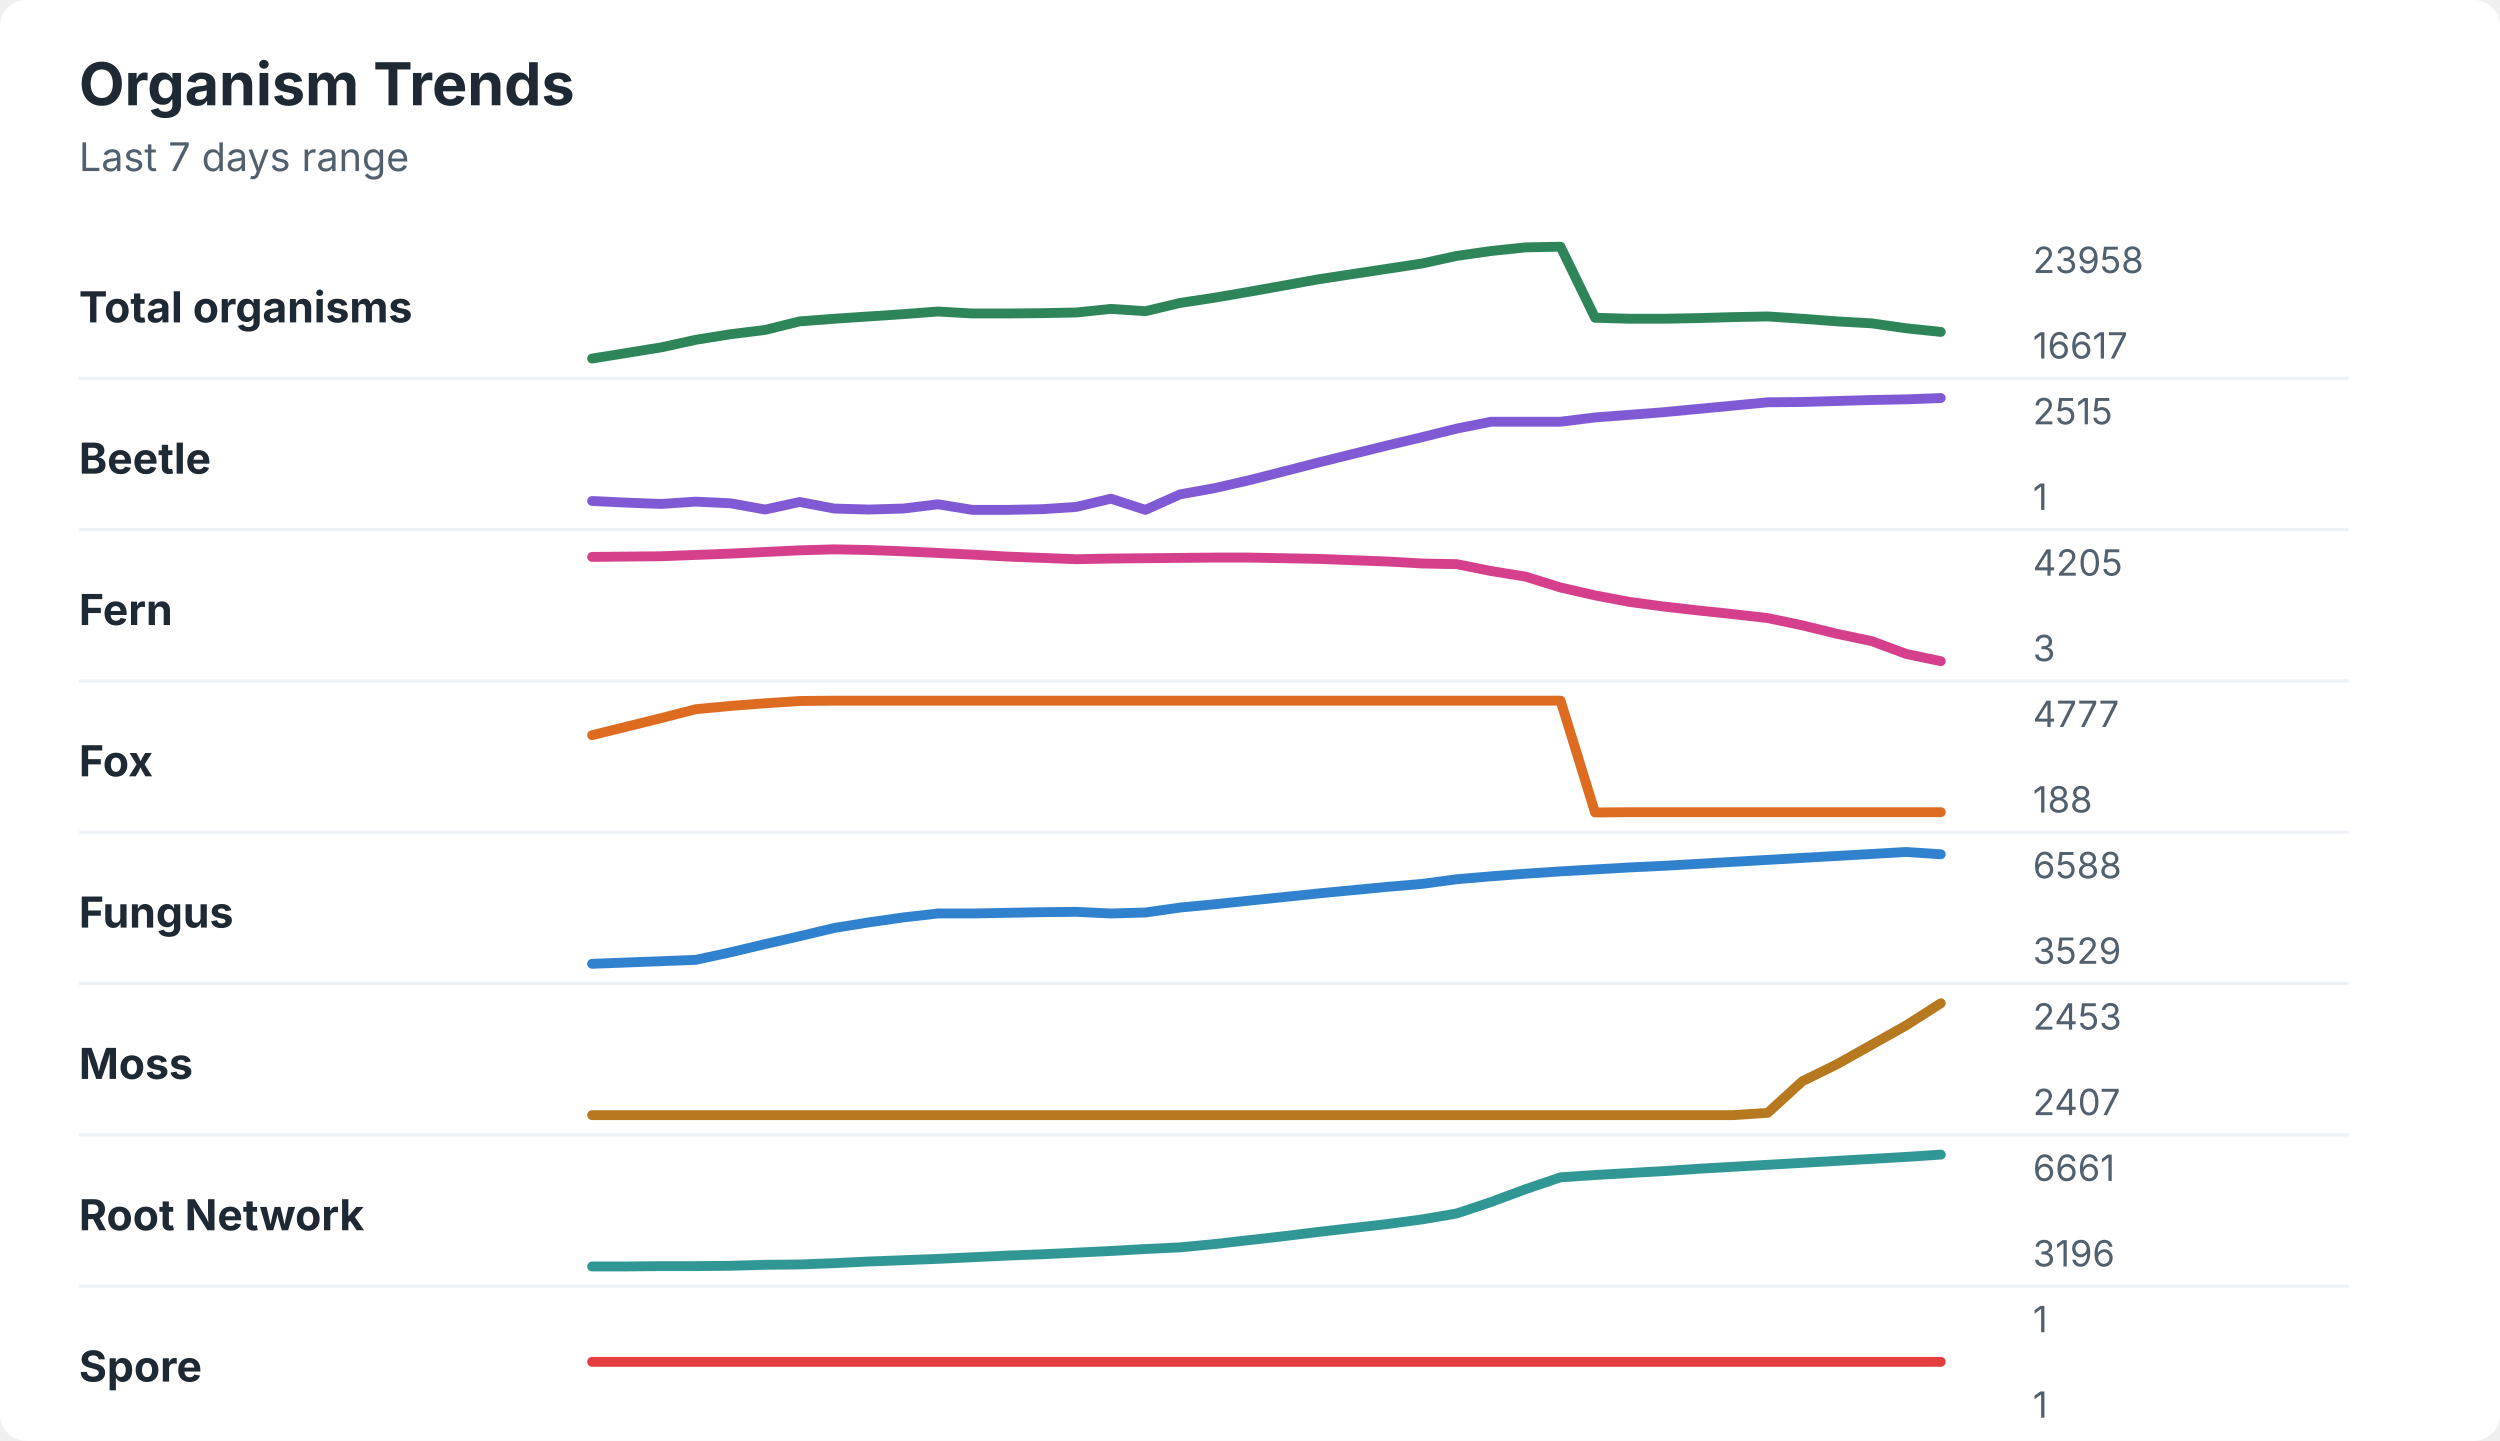
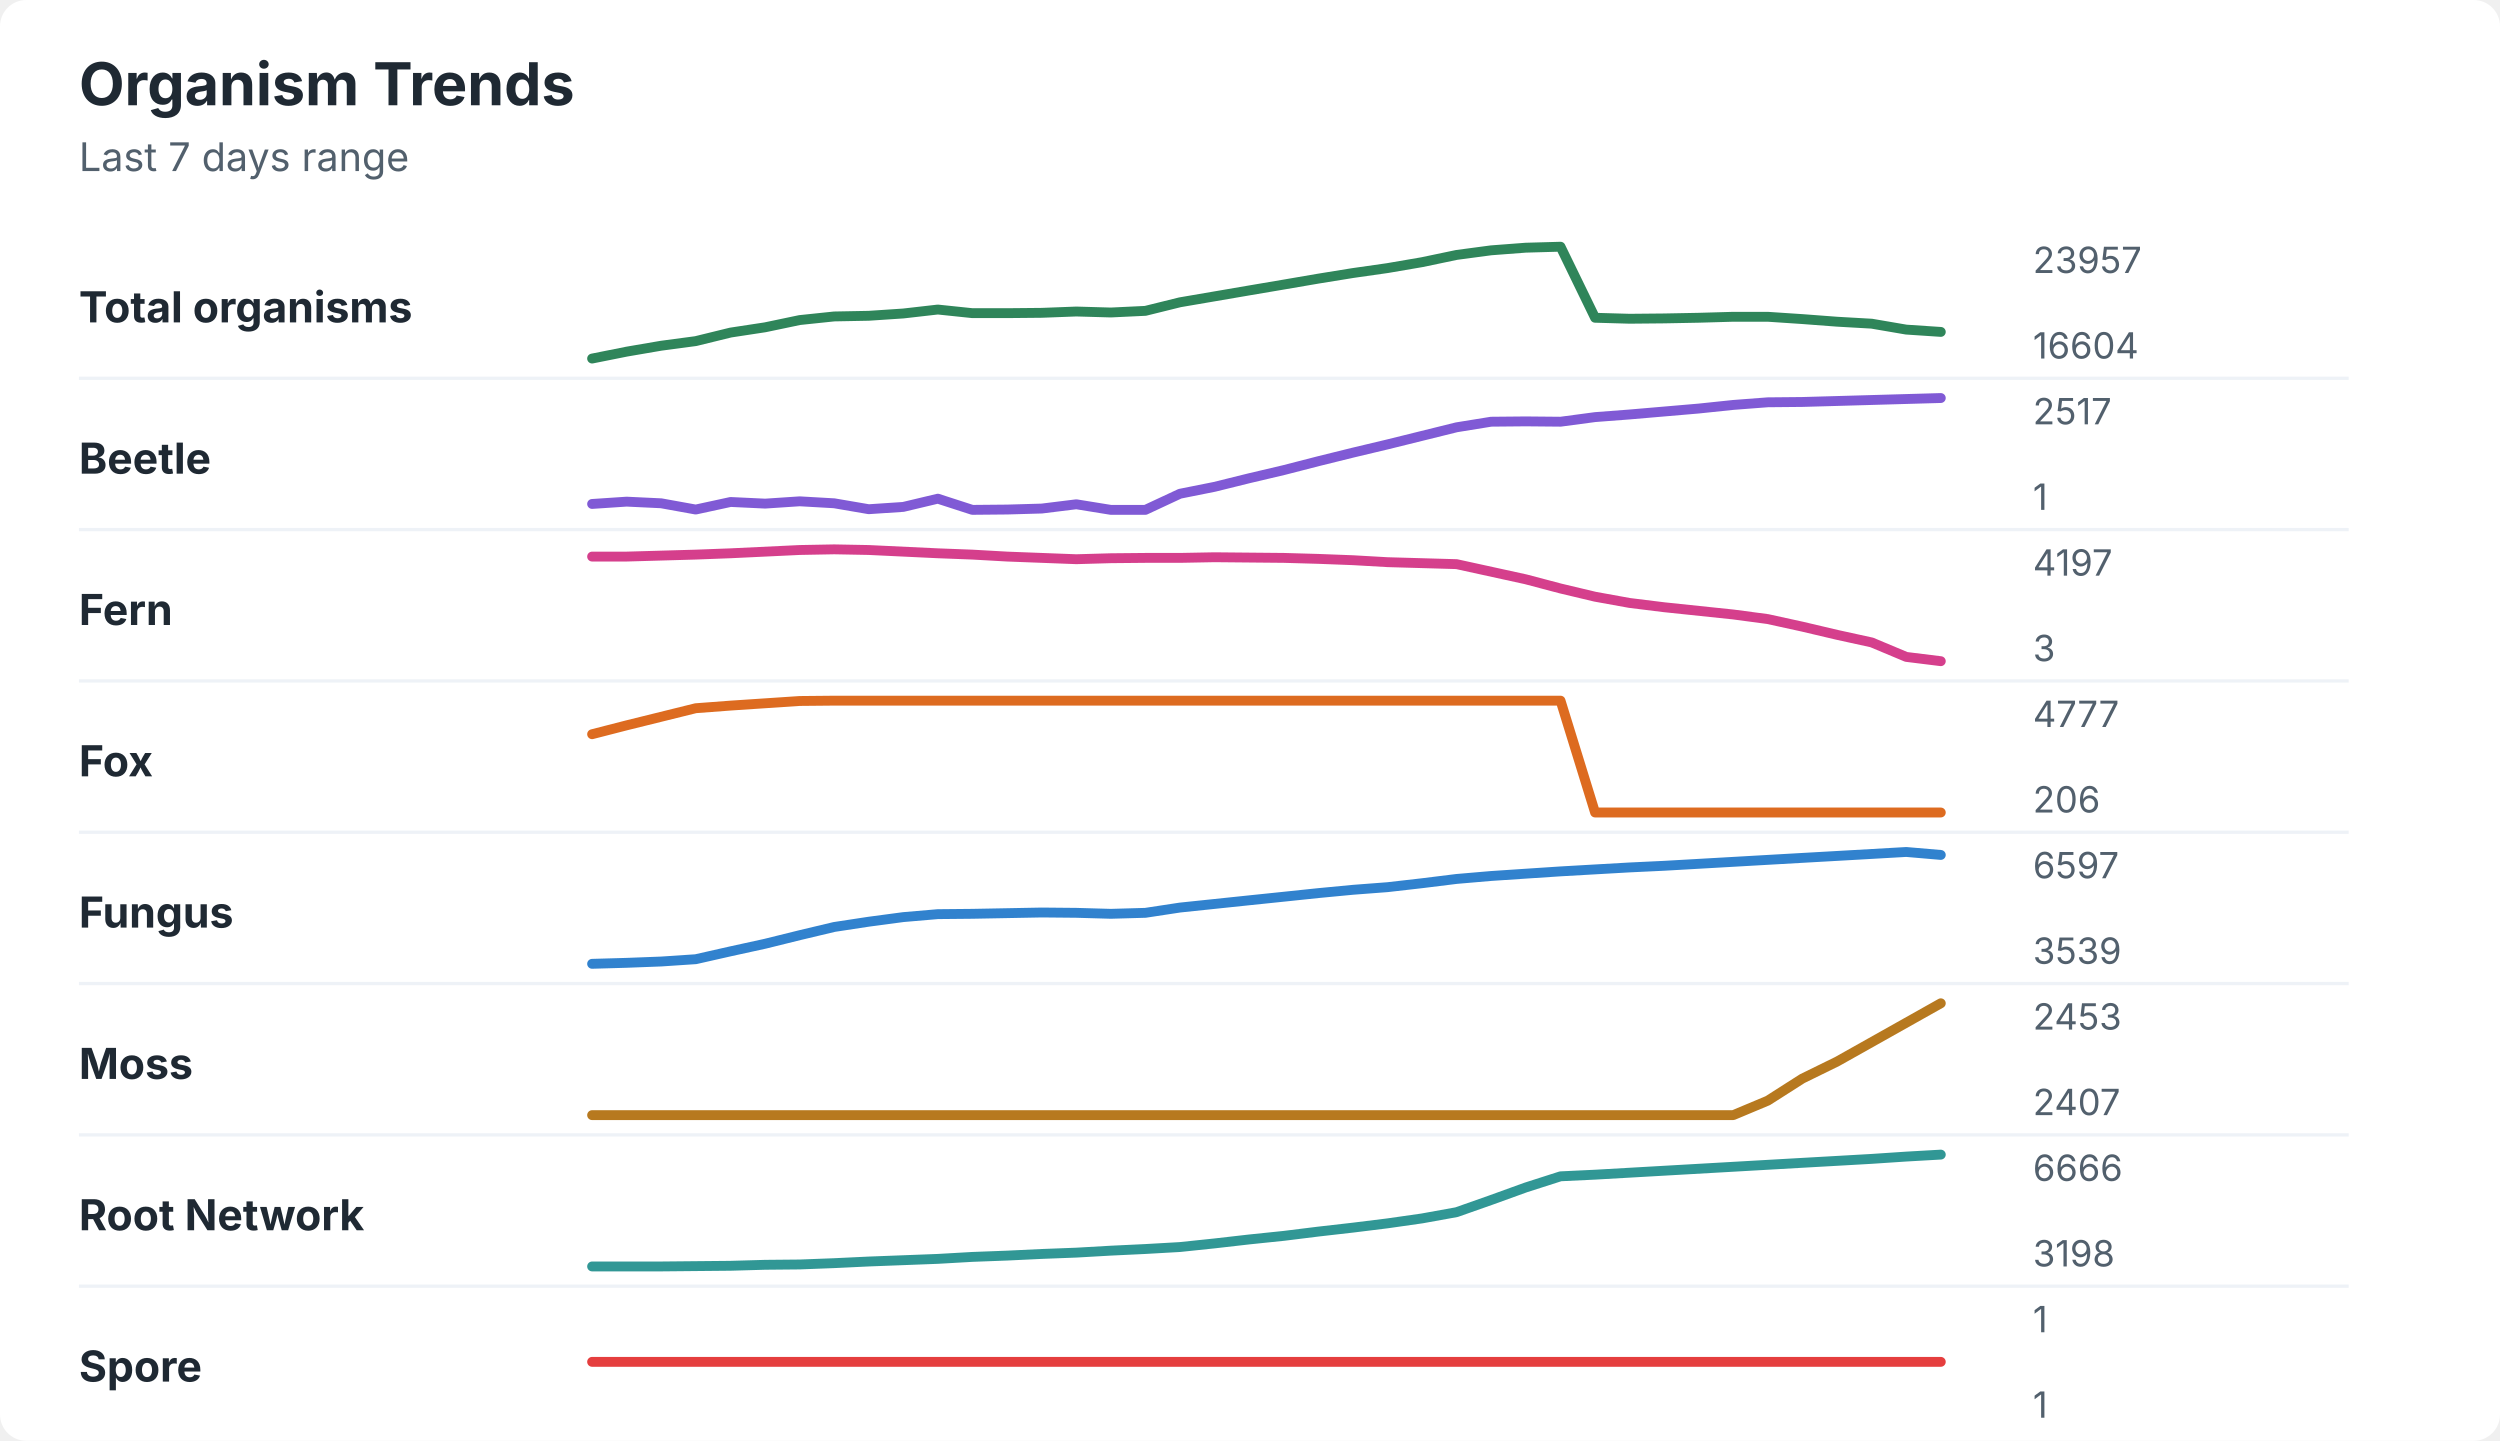
<svg xmlns="http://www.w3.org/2000/svg" width="760" height="438" viewBox="0 0 760 438" role="img" aria-labelledby="title desc">
  <rect width="760" height="438" rx="8" fill="#ffffff" />
  <style>
    text { font-family: -apple-system, BlinkMacSystemFont, "Segoe UI", sans-serif; }
    .title { font-size: 18px; font-weight: 700; fill: #1f2933; }
    .subtitle { font-size: 12px; fill: #52606d; }
    .label { font-size: 13px; font-weight: 650; fill: #1f2933; }
    .axis-value { font-size: 11px; fill: #52606d; }
    .separator { stroke: #eef2f7; stroke-width: 1; }
  </style>
  <text x="24" y="32" class="title">Organism Trends</text>
  <text x="24" y="52" class="subtitle">Last 7 days range</text>
  <text x="24" y="98" class="label">Total organisms</text>
-   <polyline points="180.0,109.0 190.5,107.3 201.0,105.6 211.5,103.3 222.1,101.6 232.6,100.3 243.1,97.7 253.6,96.9 264.1,96.2 274.6,95.5 285.1,94.7 295.6,95.3 306.2,95.3 316.7,95.2 327.2,95.0 337.7,93.9 348.2,94.6 358.7,92.1 369.2,90.5 379.7,88.7 390.3,86.8 400.8,84.9 411.3,83.3 421.8,81.7 432.3,80.1 442.8,77.8 453.3,76.3 463.8,75.2 474.4,75.0 484.9,96.6 495.4,96.9 505.9,96.9 516.4,96.7 526.9,96.4 537.4,96.2 547.9,96.9 558.5,97.7 569.0,98.3 579.5,99.8 590.0,100.9 " fill="none" stroke="#2f855a" stroke-width="3" stroke-linecap="round" stroke-linejoin="round" />
-   <text x="618" y="83" class="axis-value">23958</text>
-   <text x="618" y="109" class="axis-value">16617</text>
+   <polyline points="180.0,109.0 190.5,106.9 201.0,105.1 211.5,103.7 222.1,101.1 232.6,99.5 243.1,97.3 253.6,96.2 264.1,96.0 274.6,95.3 285.1,94.1 295.6,95.2 306.2,95.2 316.7,95.1 327.2,94.7 337.7,95.0 348.2,94.5 358.7,91.9 369.2,90.1 379.7,88.3 390.3,86.5 400.8,84.7 411.3,83.0 421.8,81.5 432.3,79.7 442.8,77.5 453.3,76.1 463.8,75.3 474.4,75.0 484.9,96.6 495.4,96.9 505.9,96.8 516.4,96.6 526.9,96.3 537.4,96.3 547.9,97.0 558.5,97.8 569.0,98.4 579.5,100.2 590.0,100.9 " fill="none" stroke="#2f855a" stroke-width="3" stroke-linecap="round" stroke-linejoin="round" />
+   <text x="618" y="83" class="axis-value">23957</text>
+   <text x="618" y="109" class="axis-value">16604</text>
  <line x1="24" y1="115.0" x2="714" y2="115.0" class="separator" />
  <text x="24" y="144" class="label">Beetle</text>
-   <polyline points="180.0,152.3 190.5,152.8 201.0,153.2 211.5,152.5 222.1,153.0 232.6,154.9 243.1,152.6 253.6,154.6 264.1,154.9 274.6,154.6 285.1,153.3 295.6,155.0 306.2,155.0 316.7,154.8 327.2,154.1 337.7,151.6 348.2,155.0 358.7,150.3 369.2,148.4 379.7,146.0 390.3,143.3 400.8,140.6 411.3,138.0 421.8,135.4 432.3,132.9 442.8,130.3 453.3,128.2 463.8,128.2 474.4,128.2 484.9,126.9 495.4,126.1 505.9,125.3 516.4,124.3 526.9,123.3 537.4,122.3 547.9,122.2 558.5,121.9 569.0,121.6 579.5,121.4 590.0,121.0 " fill="none" stroke="#805ad5" stroke-width="3" stroke-linecap="round" stroke-linejoin="round" />
-   <text x="618" y="129" class="axis-value">2515</text>
+   <polyline points="180.0,153.2 190.5,152.5 201.0,153.0 211.5,154.9 222.1,152.6 232.6,153.1 243.1,152.4 253.6,153.0 264.1,154.8 274.6,154.1 285.1,151.6 295.6,155.0 306.2,154.9 316.7,154.6 327.2,153.3 337.7,155.0 348.2,155.0 358.7,150.1 369.2,148.0 379.7,145.4 390.3,142.9 400.8,140.2 411.3,137.6 421.8,135.1 432.3,132.5 442.8,129.9 453.3,128.2 463.8,128.1 474.4,128.2 484.9,126.8 495.4,126.0 505.9,125.1 516.4,124.2 526.9,123.1 537.4,122.3 547.9,122.2 558.5,121.9 569.0,121.6 579.5,121.3 590.0,121.0 " fill="none" stroke="#805ad5" stroke-width="3" stroke-linecap="round" stroke-linejoin="round" />
+   <text x="618" y="129" class="axis-value">2517</text>
  <text x="618" y="155" class="axis-value">1</text>
  <line x1="24" y1="161.0" x2="714" y2="161.0" class="separator" />
  <text x="24" y="190" class="label">Fern</text>
-   <polyline points="180.0,169.3 190.5,169.2 201.0,169.1 211.5,168.7 222.1,168.3 232.6,167.8 243.1,167.3 253.6,167.0 264.1,167.2 274.6,167.6 285.1,168.1 295.6,168.6 306.2,169.2 316.7,169.6 327.2,170.0 337.7,169.8 348.2,169.7 358.7,169.6 369.2,169.5 379.7,169.5 390.3,169.7 400.8,169.9 411.3,170.3 421.8,170.7 432.3,171.3 442.8,171.5 453.3,173.6 463.8,175.3 474.4,178.6 484.9,181.0 495.4,183.0 505.9,184.4 516.4,185.6 526.9,186.7 537.4,187.9 547.9,190.1 558.5,192.7 569.0,194.9 579.5,198.8 590.0,201.0 " fill="none" stroke="#d53f8c" stroke-width="3" stroke-linecap="round" stroke-linejoin="round" />
-   <text x="618" y="175" class="axis-value">4205</text>
+   <polyline points="180.0,169.2 190.5,169.2 201.0,168.9 211.5,168.6 222.1,168.2 232.6,167.7 243.1,167.2 253.6,167.0 264.1,167.2 274.6,167.7 285.1,168.2 295.6,168.6 306.2,169.2 316.7,169.6 327.2,170.0 337.7,169.7 348.2,169.6 358.7,169.6 369.2,169.4 379.7,169.5 390.3,169.6 400.8,169.9 411.3,170.3 421.8,170.9 432.3,171.2 442.8,171.5 453.3,173.8 463.8,176.1 474.4,178.9 484.9,181.4 495.4,183.3 505.9,184.6 516.4,185.7 526.9,186.8 537.4,188.2 547.9,190.5 558.5,193.0 569.0,195.3 579.5,199.7 590.0,201.0 " fill="none" stroke="#d53f8c" stroke-width="3" stroke-linecap="round" stroke-linejoin="round" />
+   <text x="618" y="175" class="axis-value">4197</text>
  <text x="618" y="201" class="axis-value">3</text>
  <line x1="24" y1="207.0" x2="714" y2="207.0" class="separator" />
  <text x="24" y="236" class="label">Fox</text>
-   <polyline points="180.0,223.5 190.5,220.9 201.0,218.3 211.5,215.6 222.1,214.6 232.6,213.8 243.1,213.1 253.6,213.0 264.1,213.0 274.6,213.0 285.1,213.0 295.6,213.0 306.2,213.0 316.7,213.0 327.2,213.0 337.7,213.0 348.2,213.0 358.7,213.0 369.2,213.0 379.7,213.0 390.3,213.0 400.8,213.0 411.3,213.0 421.8,213.0 432.3,213.0 442.8,213.0 453.3,213.0 463.8,213.0 474.4,213.0 484.9,247.0 495.4,246.9 505.9,246.9 516.4,246.9 526.9,246.9 537.4,246.9 547.9,246.9 558.5,246.9 569.0,246.9 579.5,246.9 590.0,246.9 " fill="none" stroke="#dd6b20" stroke-width="3" stroke-linecap="round" stroke-linejoin="round" />
+   <polyline points="180.0,223.2 190.5,220.5 201.0,217.9 211.5,215.3 222.1,214.5 232.6,213.8 243.1,213.1 253.6,213.0 264.1,213.0 274.6,213.0 285.1,213.0 295.6,213.0 306.2,213.0 316.7,213.0 327.2,213.0 337.7,213.0 348.2,213.0 358.7,213.0 369.2,213.0 379.7,213.0 390.3,213.0 400.8,213.0 411.3,213.0 421.8,213.0 432.3,213.0 442.8,213.0 453.3,213.0 463.8,213.0 474.4,213.0 484.9,247.0 495.4,247.0 505.9,247.0 516.4,247.0 526.9,247.0 537.4,247.0 547.9,247.0 558.5,247.0 569.0,247.0 579.5,247.0 590.0,247.0 " fill="none" stroke="#dd6b20" stroke-width="3" stroke-linecap="round" stroke-linejoin="round" />
  <text x="618" y="221" class="axis-value">4777</text>
-   <text x="618" y="247" class="axis-value">188</text>
+   <text x="618" y="247" class="axis-value">206</text>
  <line x1="24" y1="253.0" x2="714" y2="253.0" class="separator" />
  <text x="24" y="282" class="label">Fungus</text>
-   <polyline points="180.0,293.0 190.5,292.6 201.0,292.2 211.5,291.8 222.1,289.5 232.6,287.0 243.1,284.6 253.6,282.1 264.1,280.4 274.6,278.9 285.1,277.7 295.6,277.7 306.2,277.5 316.7,277.3 327.2,277.2 337.7,277.7 348.2,277.4 358.7,275.9 369.2,274.9 379.7,273.8 390.3,272.7 400.8,271.6 411.3,270.6 421.8,269.6 432.3,268.7 442.8,267.3 453.3,266.4 463.8,265.6 474.4,264.9 484.9,264.3 495.4,263.7 505.9,263.2 516.4,262.6 526.9,262.0 537.4,261.4 547.9,260.8 558.5,260.2 569.0,259.6 579.5,259.0 590.0,259.7 " fill="none" stroke="#3182ce" stroke-width="3" stroke-linecap="round" stroke-linejoin="round" />
-   <text x="618" y="267" class="axis-value">6588</text>
-   <text x="618" y="293" class="axis-value">3529</text>
+   <polyline points="180.0,293.0 190.5,292.7 201.0,292.3 211.5,291.6 222.1,289.2 232.6,286.9 243.1,284.3 253.6,281.8 264.1,280.2 274.6,278.8 285.1,277.9 295.6,277.8 306.2,277.6 316.7,277.4 327.2,277.5 337.7,277.8 348.2,277.5 358.7,275.9 369.2,274.8 379.7,273.7 390.3,272.6 400.8,271.5 411.3,270.5 421.8,269.7 432.3,268.5 442.8,267.2 453.3,266.3 463.8,265.6 474.4,264.9 484.9,264.3 495.4,263.7 505.9,263.2 516.4,262.6 526.9,262.0 537.4,261.4 547.9,260.8 558.5,260.2 569.0,259.6 579.5,259.0 590.0,259.9 " fill="none" stroke="#3182ce" stroke-width="3" stroke-linecap="round" stroke-linejoin="round" />
+   <text x="618" y="267" class="axis-value">6597</text>
+   <text x="618" y="293" class="axis-value">3539</text>
  <line x1="24" y1="299.0" x2="714" y2="299.0" class="separator" />
  <text x="24" y="328" class="label">Moss</text>
-   <polyline points="180.0,339.0 190.5,339.0 201.0,339.0 211.5,339.0 222.1,339.0 232.6,339.0 243.1,339.0 253.6,339.0 264.1,339.0 274.6,339.0 285.1,339.0 295.6,339.0 306.2,339.0 316.7,339.0 327.2,339.0 337.7,339.0 348.2,339.0 358.7,339.0 369.2,339.0 379.7,339.0 390.3,339.0 400.8,339.0 411.3,339.0 421.8,339.0 432.3,339.0 442.8,339.0 453.3,339.0 463.8,339.0 474.4,339.0 484.9,339.0 495.4,339.0 505.9,339.0 516.4,339.0 526.9,339.0 537.4,338.3 547.9,328.7 558.5,323.5 569.0,317.6 579.5,311.7 590.0,305.0 " fill="none" stroke="#b7791f" stroke-width="3" stroke-linecap="round" stroke-linejoin="round" />
+   <polyline points="180.0,339.0 190.5,339.0 201.0,339.0 211.5,339.0 222.1,339.0 232.6,339.0 243.1,339.0 253.6,339.0 264.1,339.0 274.6,339.0 285.1,339.0 295.6,339.0 306.2,339.0 316.7,339.0 327.2,339.0 337.7,339.0 348.2,339.0 358.7,339.0 369.2,339.0 379.7,339.0 390.3,339.0 400.8,339.0 411.3,339.0 421.8,339.0 432.3,339.0 442.8,339.0 453.3,339.0 463.8,339.0 474.4,339.0 484.9,339.0 495.4,339.0 505.9,339.0 516.4,339.0 526.9,339.0 537.4,334.6 547.9,327.9 558.5,322.7 569.0,316.8 579.5,310.9 590.0,305.0 " fill="none" stroke="#b7791f" stroke-width="3" stroke-linecap="round" stroke-linejoin="round" />
  <text x="618" y="313" class="axis-value">2453</text>
  <text x="618" y="339" class="axis-value">2407</text>
  <line x1="24" y1="345.0" x2="714" y2="345.0" class="separator" />
  <text x="24" y="374" class="label">Root Network</text>
-   <polyline points="180.0,385.0 190.5,385.0 201.0,384.9 211.5,384.9 222.1,384.8 232.6,384.5 243.1,384.4 253.6,384.0 264.1,383.5 274.6,383.1 285.1,382.7 295.6,382.2 306.2,381.7 316.7,381.3 327.2,380.8 337.7,380.3 348.2,379.7 358.7,379.2 369.2,378.2 379.7,377.0 390.3,375.8 400.8,374.5 411.3,373.3 421.8,372.1 432.3,370.7 442.8,368.9 453.3,365.4 463.8,361.5 474.4,357.9 484.9,357.2 495.4,356.6 505.9,356.0 516.4,355.3 526.9,354.7 537.4,354.1 547.9,353.5 558.5,352.9 569.0,352.3 579.5,351.7 590.0,351.0 " fill="none" stroke="#319795" stroke-width="3" stroke-linecap="round" stroke-linejoin="round" />
-   <text x="618" y="359" class="axis-value">6661</text>
-   <text x="618" y="385" class="axis-value">3196</text>
+   <polyline points="180.0,385.0 190.5,385.0 201.0,385.0 211.5,384.9 222.1,384.8 232.6,384.5 243.1,384.4 253.6,384.0 264.1,383.5 274.6,383.1 285.1,382.7 295.6,382.1 306.2,381.7 316.7,381.2 327.2,380.8 337.7,380.2 348.2,379.7 358.7,379.1 369.2,378.0 379.7,376.8 390.3,375.7 400.8,374.4 411.3,373.2 421.8,371.9 432.3,370.4 442.8,368.5 453.3,364.8 463.8,361.0 474.4,357.6 484.9,357.1 495.4,356.5 505.9,355.9 516.4,355.3 526.9,354.7 537.4,354.1 547.9,353.5 558.5,352.9 569.0,352.3 579.5,351.6 590.0,351.0 " fill="none" stroke="#319795" stroke-width="3" stroke-linecap="round" stroke-linejoin="round" />
+   <text x="618" y="359" class="axis-value">6666</text>
+   <text x="618" y="385" class="axis-value">3198</text>
  <line x1="24" y1="391.0" x2="714" y2="391.0" class="separator" />
  <text x="24" y="420" class="label">Spore</text>
  <polyline points="180.0,414.0 190.5,414.0 201.0,414.0 211.5,414.0 222.1,414.0 232.6,414.0 243.1,414.0 253.6,414.0 264.1,414.0 274.6,414.0 285.1,414.0 295.6,414.0 306.2,414.0 316.7,414.0 327.2,414.0 337.7,414.0 348.2,414.0 358.7,414.0 369.2,414.0 379.7,414.0 390.3,414.0 400.8,414.0 411.3,414.0 421.8,414.0 432.3,414.0 442.8,414.0 453.3,414.0 463.8,414.0 474.4,414.0 484.9,414.0 495.4,414.0 505.9,414.0 516.4,414.0 526.9,414.0 537.4,414.0 547.9,414.0 558.5,414.0 569.0,414.0 579.5,414.0 590.0,414.0 " fill="none" stroke="#e53e3e" stroke-width="3" stroke-linecap="round" stroke-linejoin="round" />
  <text x="618" y="405" class="axis-value">1</text>
  <text x="618" y="431" class="axis-value">1</text>
</svg>
